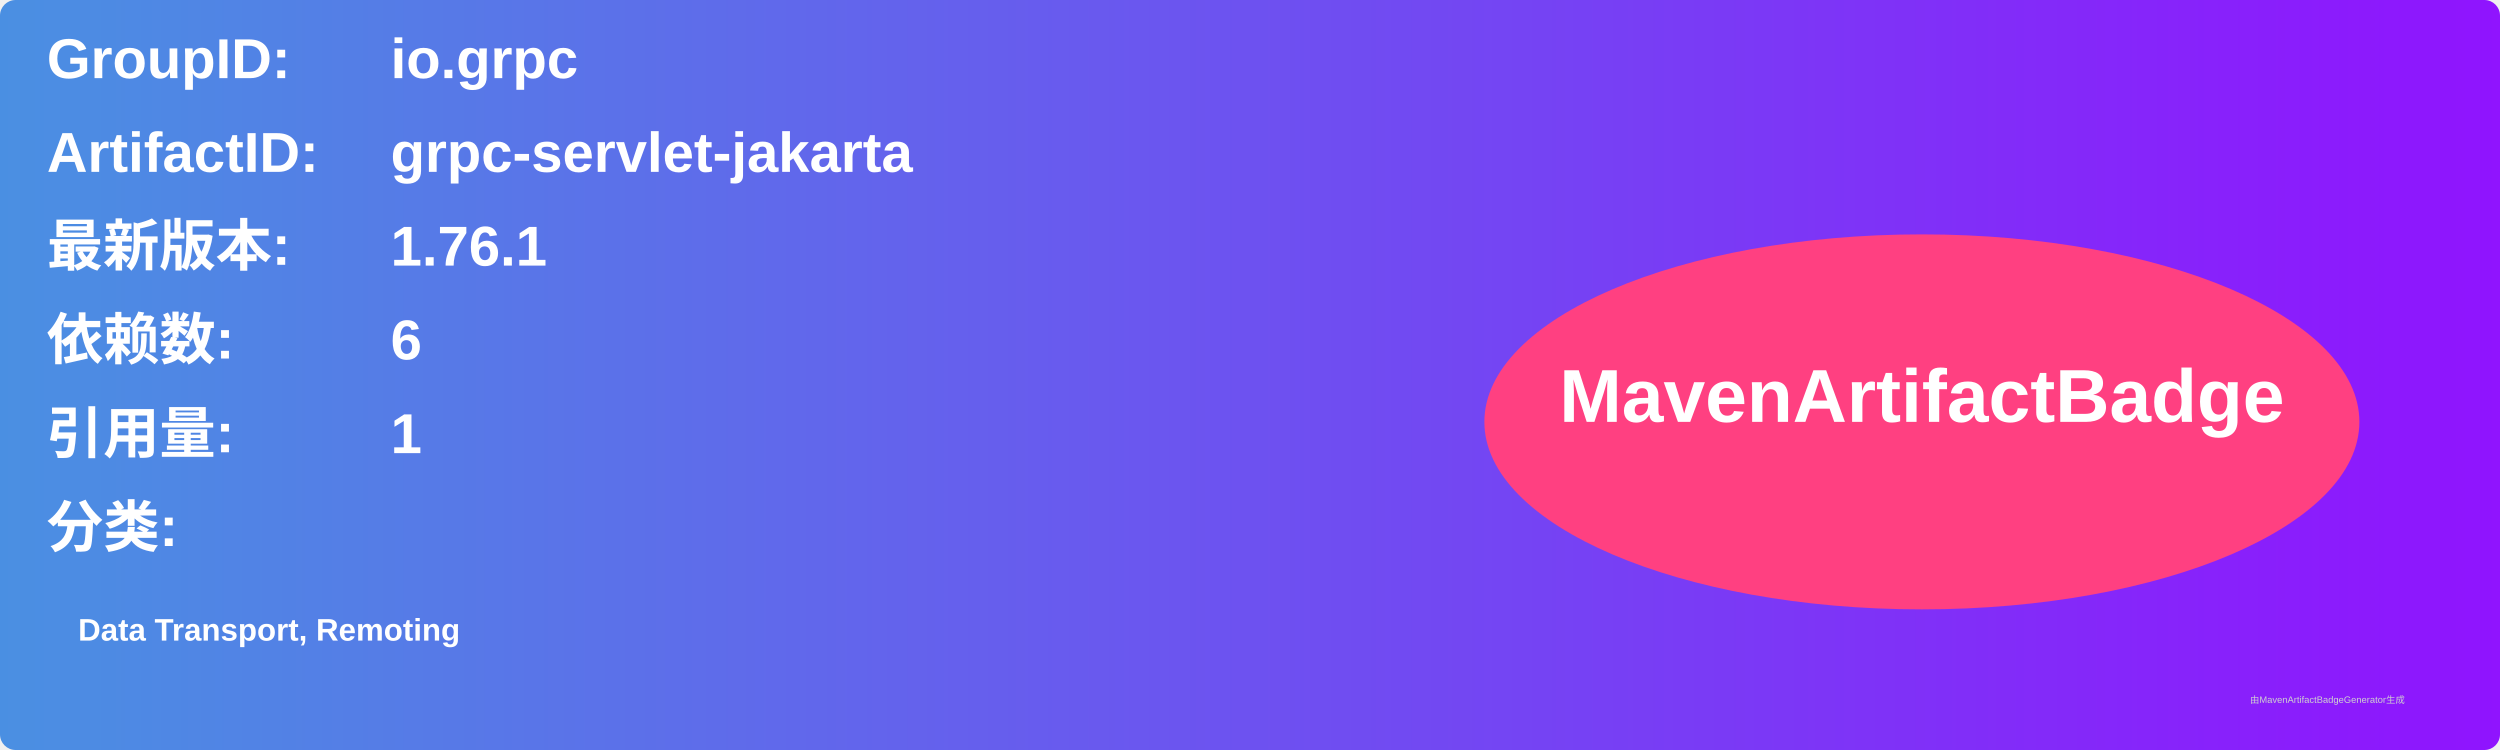
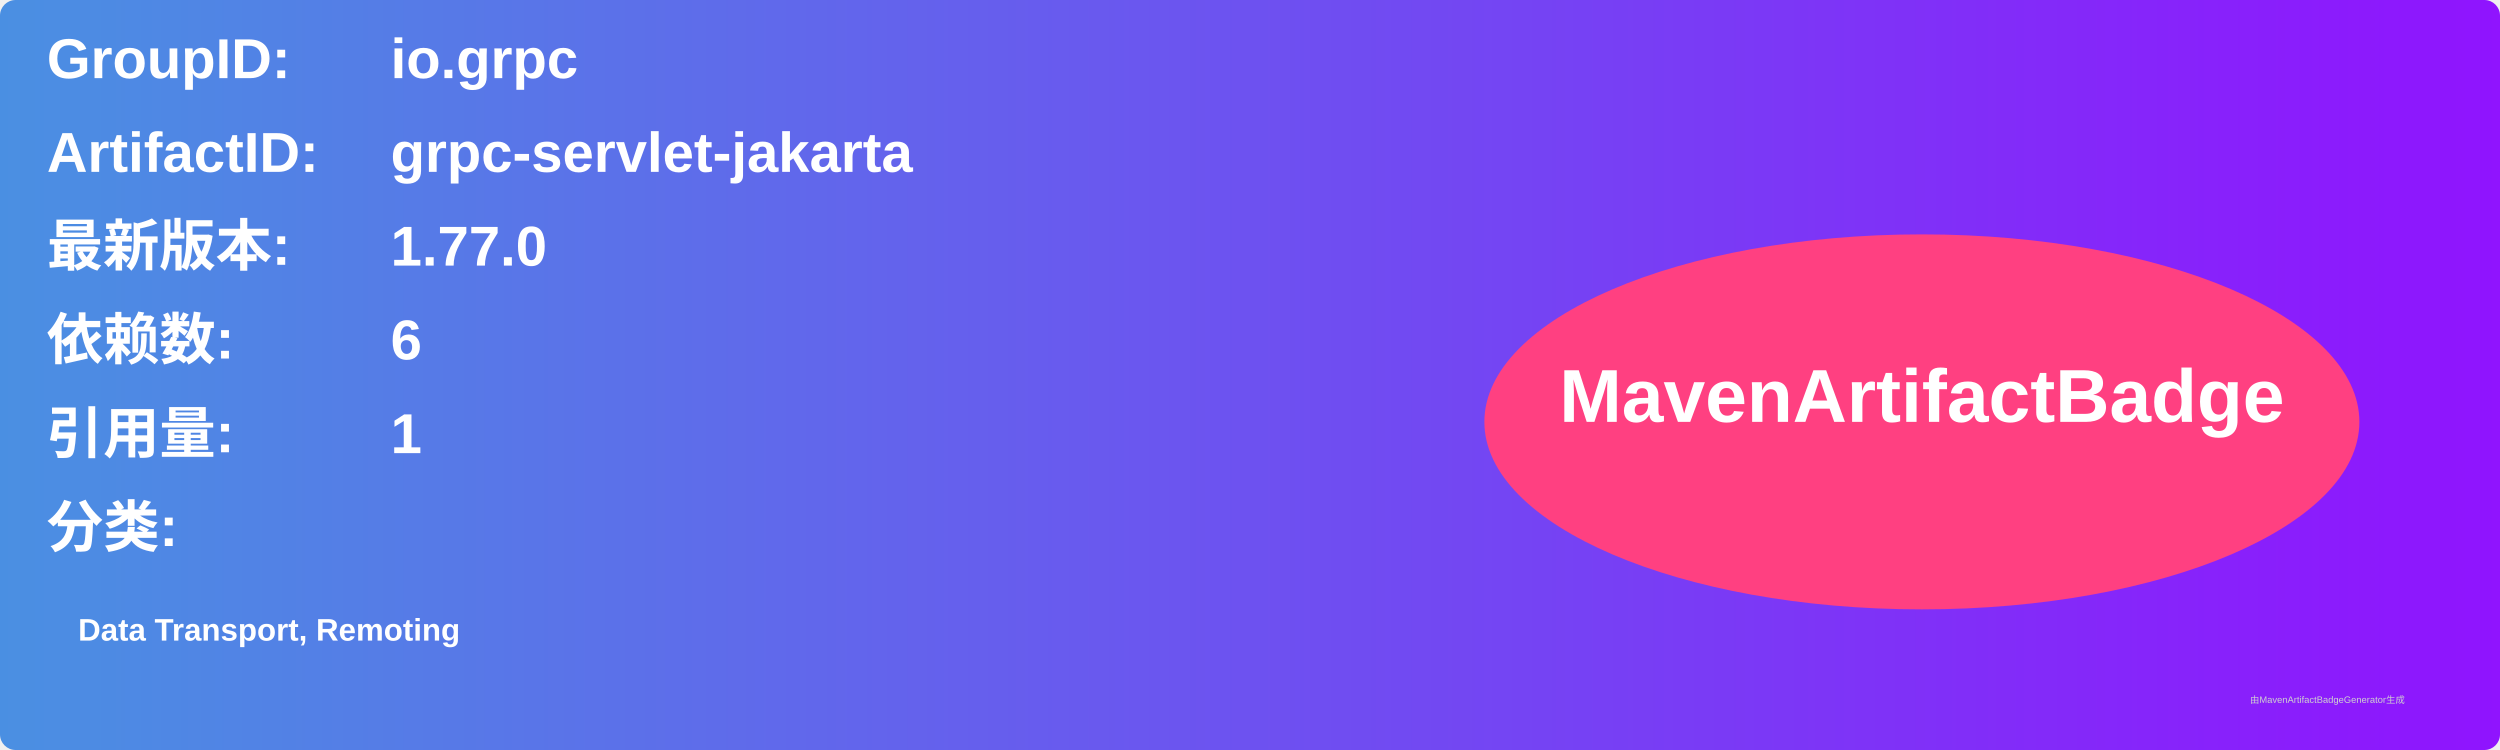
<svg xmlns="http://www.w3.org/2000/svg" width="800" height="240" viewBox="0 0 800 240">
  <linearGradient id="grad" x1="0%" y1="0%" x2="100%" y2="0%">
    <stop offset="0%" stop-color="#4a90e2" />
    <stop offset="100%" stop-color="#9013fe" />
  </linearGradient>
  <rect width="100%" height="100%" rx="5" ry="5" fill="url(#grad)" />
  <g transform="translate(15, 15)">
    <text x="0" y="10" font-family="Arial" font-size="18" fill="white" font-weight="bold" width="260">GroupID:</text>
    <text x="110" y="10" font-family="Arial" font-size="18" fill="white" font-weight="bold" width="460">io.grpc</text>
    <text x="0" y="40" font-family="Arial" font-size="18" fill="white" font-weight="bold" width="260">ArtifactID:</text>
    <text x="110" y="40" font-family="Arial" font-size="18" fill="white" font-weight="bold" width="460">grpc-servlet-jakarta</text>
    <text x="0" y="70" font-family="Arial" font-size="18" fill="white" font-weight="bold">最新版本:</text>
    <text x="110" y="70" font-family="Arial" font-size="18" fill="white" font-weight="bold">
-       <tspan font-weight="bold">1.76.1</tspan>
+       <tspan font-weight="bold">1.77.0</tspan>
    </text>
    <text x="0" y="100" font-family="Arial" font-size="18" fill="white" font-weight="bold">依赖数: </text>
    <text x="110" y="100" font-family="Arial" font-size="18" fill="white">
      <tspan font-weight="bold">6</tspan>
    </text>
    <text x="0" y="130" font-family="Arial" font-size="18" fill="white" font-weight="bold">引用量: </text>
    <text x="110" y="130" font-family="Arial" font-size="18" fill="white">
      <tspan font-weight="bold">1</tspan>
    </text>
    <text x="0" y="160" font-family="Arial" font-size="18" fill="white" font-weight="bold">分类:</text>
    <text x="10" y="190" font-family="Arial" font-size="10" fill="white">
      <tspan font-weight="bold">Data Transport, Remoting</tspan>
    </text>
    <ellipse cx="600" cy="120" rx="140" ry="60" fill="#ff4081" />
    <text x="600" y="120" text-anchor="middle" font-family="Arial" font-size="24" fill="white" font-weight="bold">MavenArtifactBadge</text>
  </g>
  <text x="720" y="225" font-family="Arial" font-size="3" fill="#d0d0d0">由MavenArtifactBadgeGenerator生成</text>
</svg>
